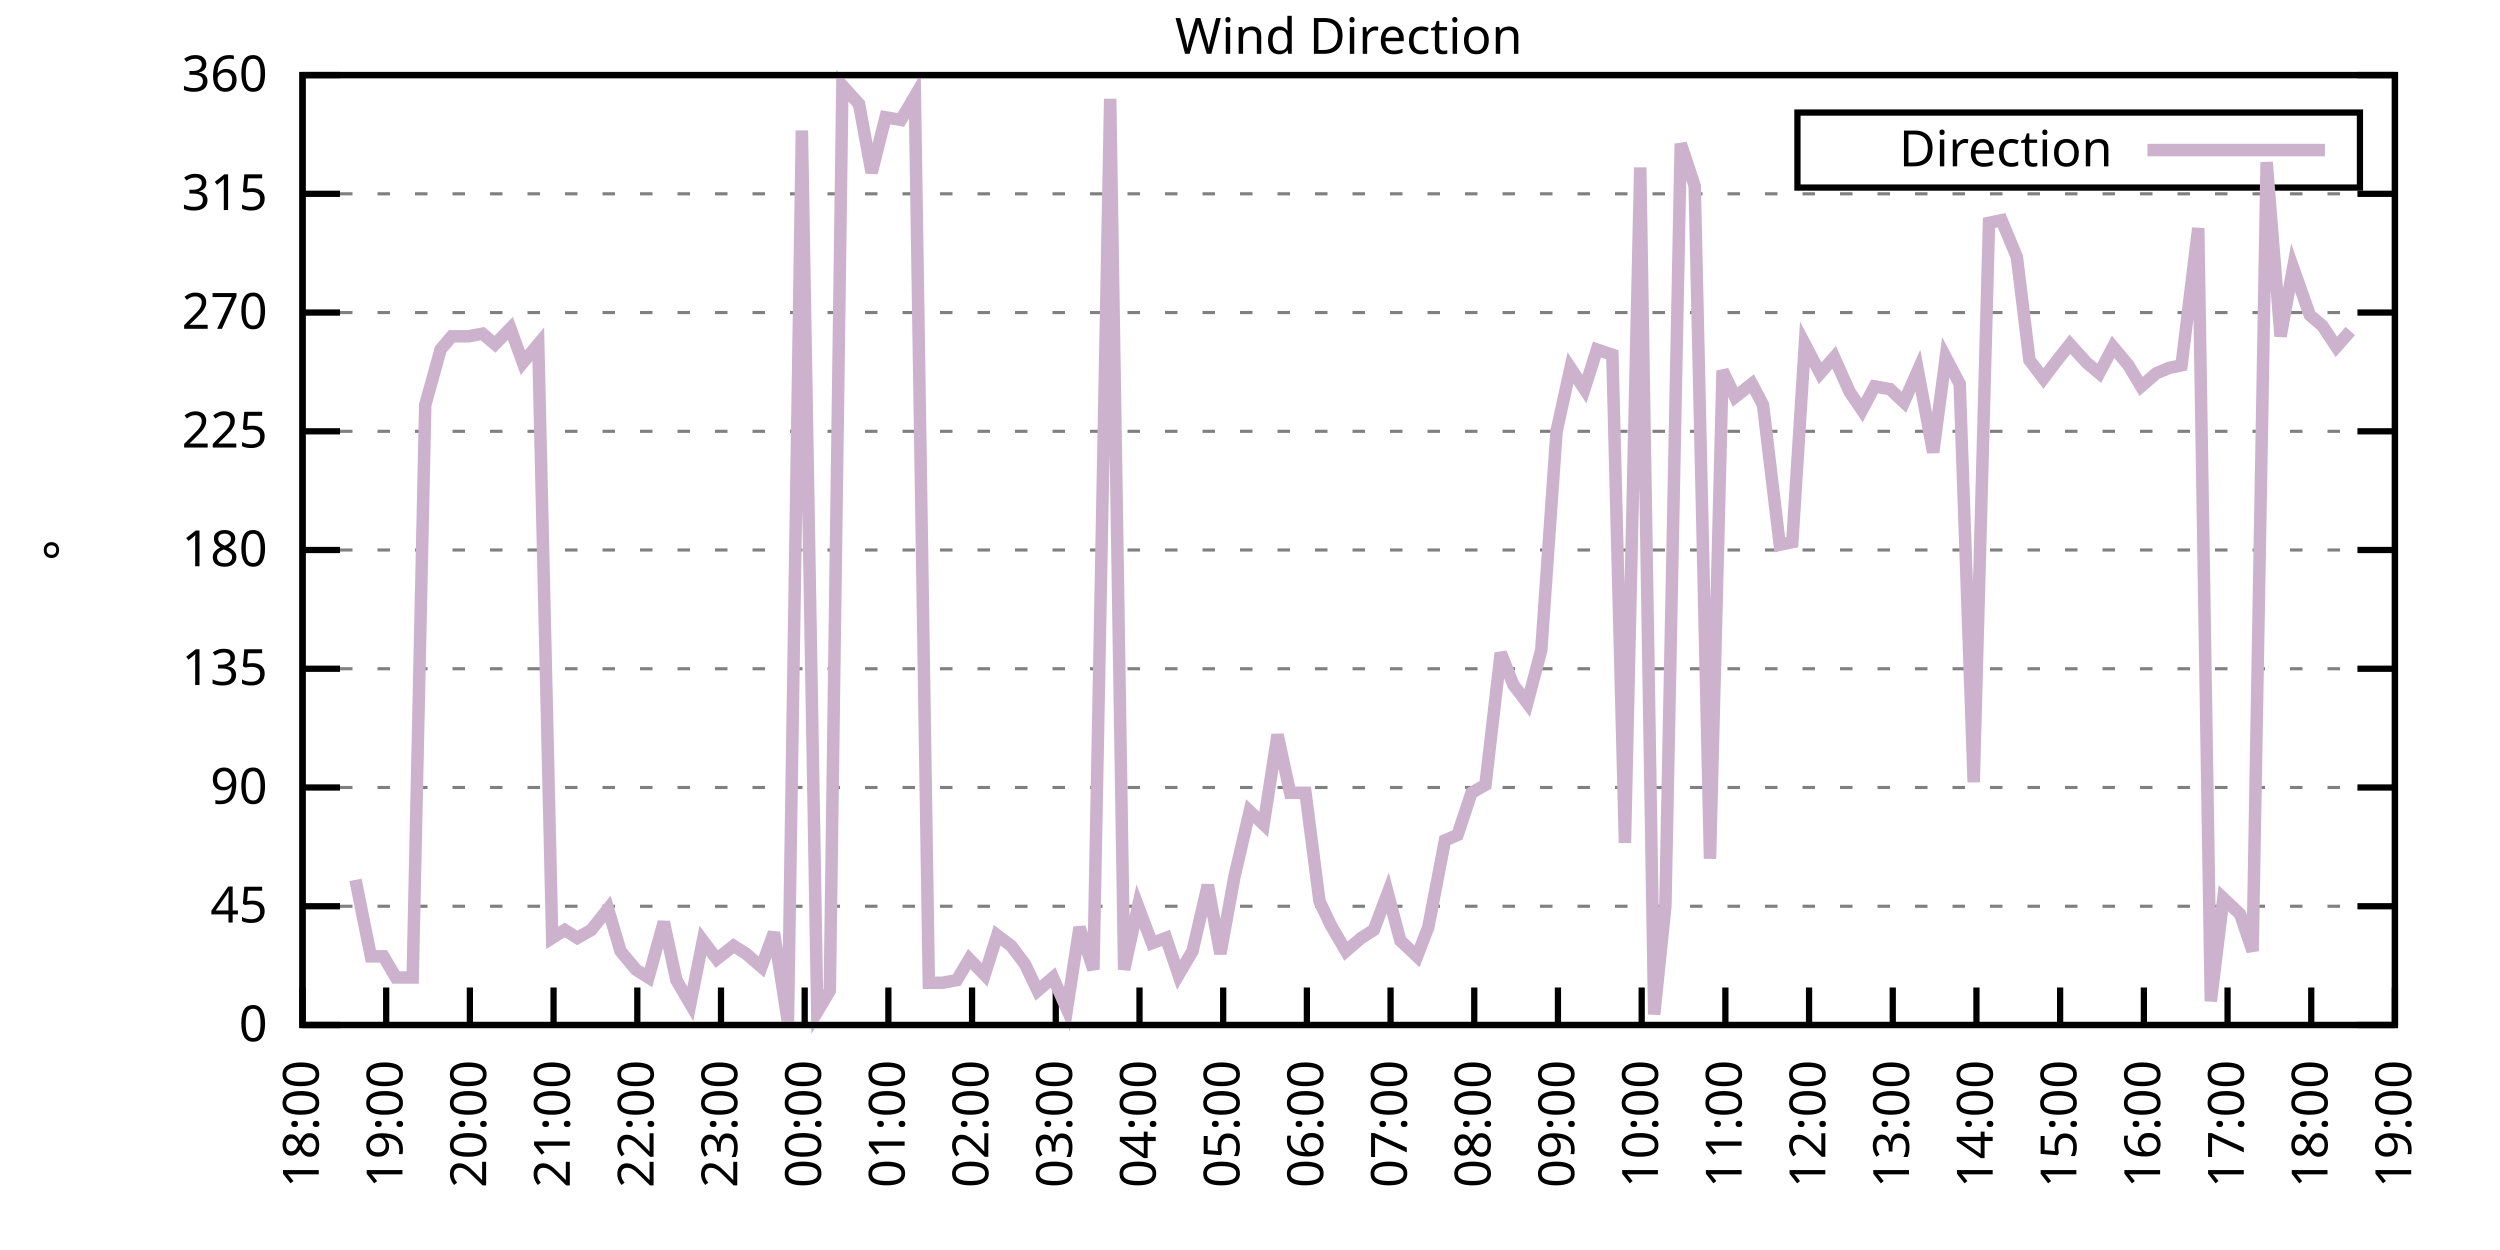
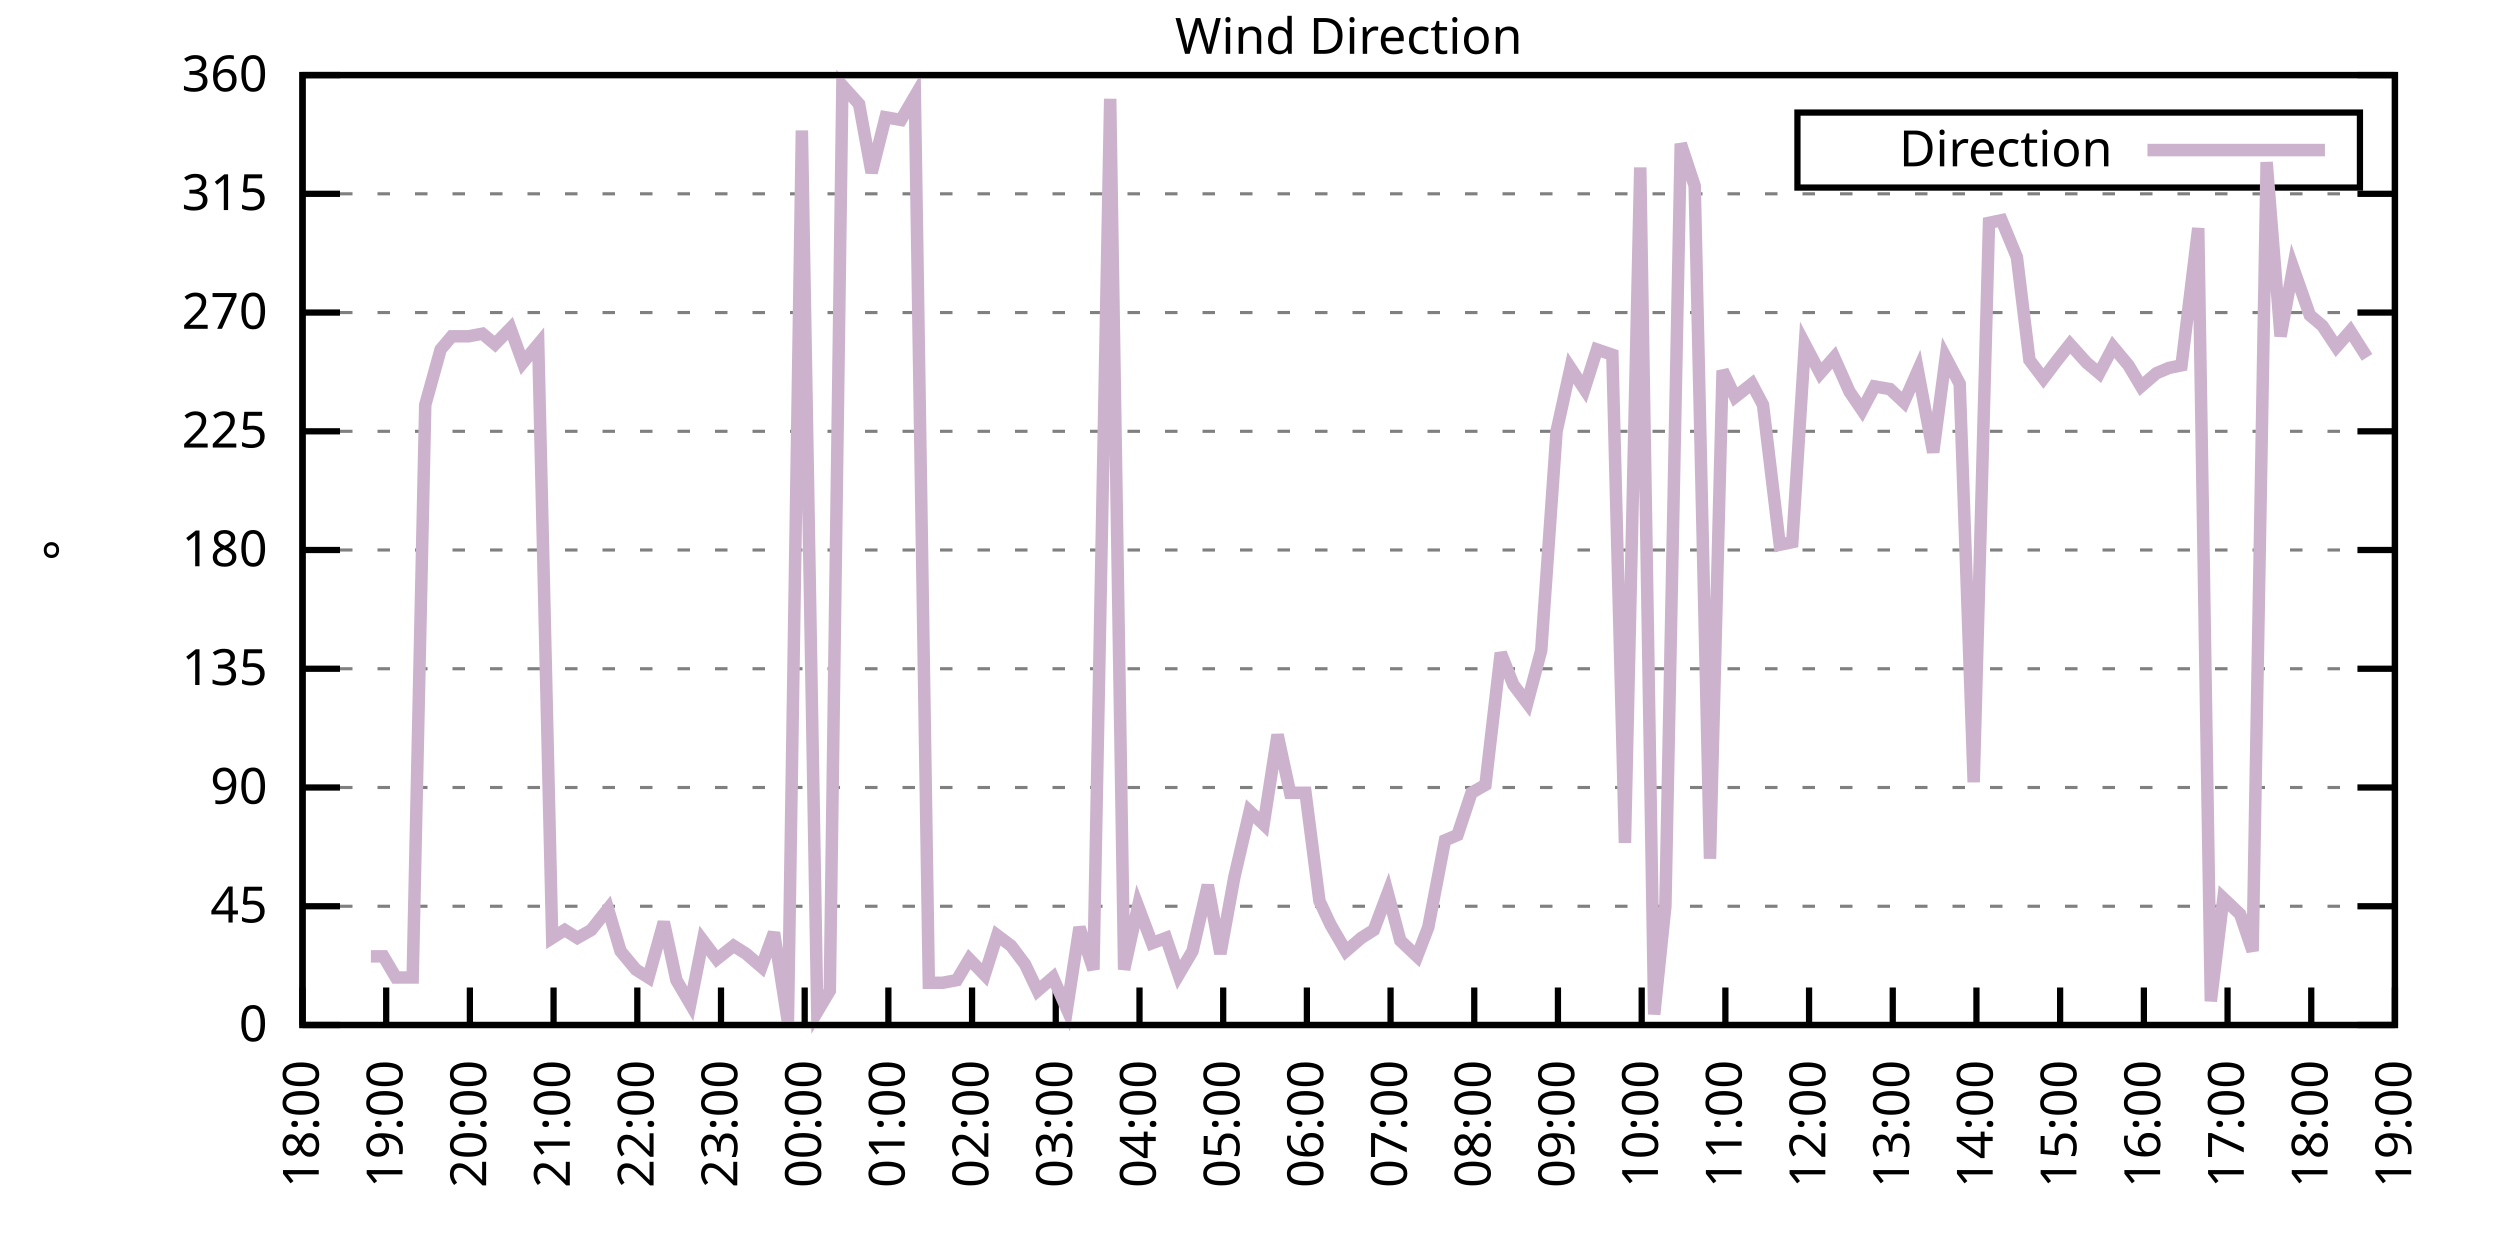
<svg xmlns="http://www.w3.org/2000/svg" xmlns:xlink="http://www.w3.org/1999/xlink" width="400" height="200" viewBox="0 0 400 200">
  <g id="gnuplot_canvas">
    <rect x="0" y="0" width="400" height="200" fill="none" />
    <defs>
      <circle id="gpDot" r="0.5" stroke-width="0.5" stroke="currentColor" />
      <path id="gpPt0" stroke-width="0.333" stroke="currentColor" d="M-1,0 h2 M0,-1 v2" />
      <path id="gpPt1" stroke-width="0.333" stroke="currentColor" d="M-1,-1 L1,1 M1,-1 L-1,1" />
      <path id="gpPt2" stroke-width="0.333" stroke="currentColor" d="M-1,0 L1,0 M0,-1 L0,1 M-1,-1 L1,1 M-1,1 L1,-1" />
      <rect id="gpPt3" stroke-width="0.333" stroke="currentColor" x="-1" y="-1" width="2" height="2" />
      <rect id="gpPt4" stroke-width="0.333" stroke="currentColor" fill="currentColor" x="-1" y="-1" width="2" height="2" />
      <circle id="gpPt5" stroke-width="0.333" stroke="currentColor" cx="0" cy="0" r="1" />
      <use xlink:href="#gpPt5" id="gpPt6" fill="currentColor" stroke="none" />
      <path id="gpPt7" stroke-width="0.333" stroke="currentColor" d="M0,-1.33 L-1.33,0.67 L1.33,0.67 z" />
      <use xlink:href="#gpPt7" id="gpPt8" fill="currentColor" stroke="none" />
      <use xlink:href="#gpPt7" id="gpPt9" stroke="currentColor" transform="rotate(180)" />
      <use xlink:href="#gpPt9" id="gpPt10" fill="currentColor" stroke="none" />
      <use xlink:href="#gpPt3" id="gpPt11" stroke="currentColor" transform="rotate(45)" />
      <use xlink:href="#gpPt11" id="gpPt12" fill="currentColor" stroke="none" />
      <path id="gpPt13" stroke-width="0.333" stroke="currentColor" d="M0,1.330 L1.265,0.411 L0.782,-1.067 L-0.782,-1.076 L-1.265,0.411 z" />
      <use xlink:href="#gpPt13" id="gpPt14" fill="currentColor" stroke="none" />
      <filter id="textbox" filterUnits="objectBoundingBox" x="0" y="0" height="1" width="1">
        <feFlood flood-color="white" flood-opacity="1" result="bgnd" />
        <feComposite in="SourceGraphic" in2="bgnd" operator="atop" />
      </filter>
      <filter id="greybox" filterUnits="objectBoundingBox" x="0" y="0" height="1" width="1">
        <feFlood flood-color="lightgrey" flood-opacity="1" result="grey" />
        <feComposite in="SourceGraphic" in2="grey" operator="atop" />
      </filter>
    </defs>
    <g fill="none" color="white" stroke="currentColor" stroke-width="1.00" stroke-linecap="butt" stroke-linejoin="miter">
</g>
    <g fill="none" color="black" stroke="currentColor" stroke-width="1.00" stroke-linecap="butt" stroke-linejoin="miter">
      <g stroke="none" shape-rendering="crispEdges">
        <polygon fill="rgb(255, 255, 255)" points="48.40,164.00 383.18,164.00 383.18,12.02 48.40,12.02 " />
      </g>
    </g>
    <g fill="none" color="black" stroke="currentColor" stroke-width="1.00" stroke-linecap="butt" stroke-linejoin="miter">
</g>
    <g fill="none" color="black" stroke="black" stroke-width="0.50" stroke-linecap="butt" stroke-linejoin="miter">
</g>
    <g fill="none" color="gray" stroke="currentColor" stroke-width="0.50" stroke-linecap="butt" stroke-linejoin="miter">
      <path stroke="gray" stroke-dasharray="2,4" class="gridline" d="M48.40,164.00 L383.19,164.00  " />
    </g>
    <g fill="none" color="gray" stroke="gray" stroke-width="1.00" stroke-linecap="butt" stroke-linejoin="miter">
</g>
    <g fill="none" color="black" stroke="currentColor" stroke-width="1.00" stroke-linecap="butt" stroke-linejoin="miter">
      <path stroke="black" d="M48.40,164.00 L54.40,164.00 M383.19,164.00 L377.19,164.00  " />
      <g transform="translate(42.80,166.60)" stroke="none" fill="black" font-family="Sans" font-size="8.00" text-anchor="end">
        <text>
          <tspan font-family="Sans"> 0</tspan>
        </text>
      </g>
    </g>
    <g fill="none" color="black" stroke="currentColor" stroke-width="1.00" stroke-linecap="butt" stroke-linejoin="miter">
</g>
    <g fill="none" color="black" stroke="black" stroke-width="0.50" stroke-linecap="butt" stroke-linejoin="miter">
</g>
    <g fill="none" color="gray" stroke="currentColor" stroke-width="0.50" stroke-linecap="butt" stroke-linejoin="miter">
      <path stroke="gray" stroke-dasharray="2,4" class="gridline" d="M48.40,145.00 L383.19,145.00  " />
    </g>
    <g fill="none" color="gray" stroke="gray" stroke-width="1.00" stroke-linecap="butt" stroke-linejoin="miter">
</g>
    <g fill="none" color="black" stroke="currentColor" stroke-width="1.00" stroke-linecap="butt" stroke-linejoin="miter">
      <path stroke="black" d="M48.40,145.00 L54.40,145.00 M383.19,145.00 L377.19,145.00  " />
      <g transform="translate(42.80,147.60)" stroke="none" fill="black" font-family="Sans" font-size="8.00" text-anchor="end">
        <text>
          <tspan font-family="Sans"> 45</tspan>
        </text>
      </g>
    </g>
    <g fill="none" color="black" stroke="currentColor" stroke-width="1.00" stroke-linecap="butt" stroke-linejoin="miter">
</g>
    <g fill="none" color="black" stroke="black" stroke-width="0.50" stroke-linecap="butt" stroke-linejoin="miter">
</g>
    <g fill="none" color="gray" stroke="currentColor" stroke-width="0.50" stroke-linecap="butt" stroke-linejoin="miter">
      <path stroke="gray" stroke-dasharray="2,4" class="gridline" d="M48.40,126.00 L383.19,126.00  " />
    </g>
    <g fill="none" color="gray" stroke="gray" stroke-width="1.00" stroke-linecap="butt" stroke-linejoin="miter">
</g>
    <g fill="none" color="black" stroke="currentColor" stroke-width="1.00" stroke-linecap="butt" stroke-linejoin="miter">
      <path stroke="black" d="M48.40,126.00 L54.40,126.00 M383.19,126.00 L377.19,126.00  " />
      <g transform="translate(42.80,128.60)" stroke="none" fill="black" font-family="Sans" font-size="8.00" text-anchor="end">
        <text>
          <tspan font-family="Sans"> 90</tspan>
        </text>
      </g>
    </g>
    <g fill="none" color="black" stroke="currentColor" stroke-width="1.00" stroke-linecap="butt" stroke-linejoin="miter">
</g>
    <g fill="none" color="black" stroke="black" stroke-width="0.50" stroke-linecap="butt" stroke-linejoin="miter">
</g>
    <g fill="none" color="gray" stroke="currentColor" stroke-width="0.50" stroke-linecap="butt" stroke-linejoin="miter">
      <path stroke="gray" stroke-dasharray="2,4" class="gridline" d="M48.40,107.00 L383.19,107.00  " />
    </g>
    <g fill="none" color="gray" stroke="gray" stroke-width="1.00" stroke-linecap="butt" stroke-linejoin="miter">
</g>
    <g fill="none" color="black" stroke="currentColor" stroke-width="1.00" stroke-linecap="butt" stroke-linejoin="miter">
      <path stroke="black" d="M48.40,107.00 L54.40,107.00 M383.19,107.00 L377.19,107.00  " />
      <g transform="translate(42.80,109.60)" stroke="none" fill="black" font-family="Sans" font-size="8.00" text-anchor="end">
        <text>
          <tspan font-family="Sans"> 135</tspan>
        </text>
      </g>
    </g>
    <g fill="none" color="black" stroke="currentColor" stroke-width="1.00" stroke-linecap="butt" stroke-linejoin="miter">
</g>
    <g fill="none" color="black" stroke="black" stroke-width="0.50" stroke-linecap="butt" stroke-linejoin="miter">
</g>
    <g fill="none" color="gray" stroke="currentColor" stroke-width="0.50" stroke-linecap="butt" stroke-linejoin="miter">
      <path stroke="gray" stroke-dasharray="2,4" class="gridline" d="M48.40,88.00 L383.19,88.00  " />
    </g>
    <g fill="none" color="gray" stroke="gray" stroke-width="1.00" stroke-linecap="butt" stroke-linejoin="miter">
</g>
    <g fill="none" color="black" stroke="currentColor" stroke-width="1.00" stroke-linecap="butt" stroke-linejoin="miter">
      <path stroke="black" d="M48.40,88.00 L54.40,88.00 M383.19,88.00 L377.19,88.00  " />
      <g transform="translate(42.80,90.60)" stroke="none" fill="black" font-family="Sans" font-size="8.00" text-anchor="end">
        <text>
          <tspan font-family="Sans"> 180</tspan>
        </text>
      </g>
    </g>
    <g fill="none" color="black" stroke="currentColor" stroke-width="1.00" stroke-linecap="butt" stroke-linejoin="miter">
</g>
    <g fill="none" color="black" stroke="black" stroke-width="0.50" stroke-linecap="butt" stroke-linejoin="miter">
</g>
    <g fill="none" color="gray" stroke="currentColor" stroke-width="0.50" stroke-linecap="butt" stroke-linejoin="miter">
      <path stroke="gray" stroke-dasharray="2,4" class="gridline" d="M48.40,69.01 L383.19,69.01  " />
    </g>
    <g fill="none" color="gray" stroke="gray" stroke-width="1.00" stroke-linecap="butt" stroke-linejoin="miter">
</g>
    <g fill="none" color="black" stroke="currentColor" stroke-width="1.00" stroke-linecap="butt" stroke-linejoin="miter">
      <path stroke="black" d="M48.40,69.01 L54.40,69.01 M383.19,69.01 L377.19,69.01  " />
      <g transform="translate(42.80,71.61)" stroke="none" fill="black" font-family="Sans" font-size="8.00" text-anchor="end">
        <text>
          <tspan font-family="Sans"> 225</tspan>
        </text>
      </g>
    </g>
    <g fill="none" color="black" stroke="currentColor" stroke-width="1.00" stroke-linecap="butt" stroke-linejoin="miter">
</g>
    <g fill="none" color="black" stroke="black" stroke-width="0.50" stroke-linecap="butt" stroke-linejoin="miter">
</g>
    <g fill="none" color="gray" stroke="currentColor" stroke-width="0.50" stroke-linecap="butt" stroke-linejoin="miter">
      <path stroke="gray" stroke-dasharray="2,4" class="gridline" d="M48.40,50.01 L383.19,50.01  " />
    </g>
    <g fill="none" color="gray" stroke="gray" stroke-width="1.00" stroke-linecap="butt" stroke-linejoin="miter">
</g>
    <g fill="none" color="black" stroke="currentColor" stroke-width="1.00" stroke-linecap="butt" stroke-linejoin="miter">
      <path stroke="black" d="M48.40,50.01 L54.40,50.01 M383.19,50.01 L377.19,50.01  " />
      <g transform="translate(42.80,52.61)" stroke="none" fill="black" font-family="Sans" font-size="8.00" text-anchor="end">
        <text>
          <tspan font-family="Sans"> 270</tspan>
        </text>
      </g>
    </g>
    <g fill="none" color="black" stroke="currentColor" stroke-width="1.00" stroke-linecap="butt" stroke-linejoin="miter">
</g>
    <g fill="none" color="black" stroke="black" stroke-width="0.50" stroke-linecap="butt" stroke-linejoin="miter">
</g>
    <g fill="none" color="gray" stroke="currentColor" stroke-width="0.50" stroke-linecap="butt" stroke-linejoin="miter">
      <path stroke="gray" stroke-dasharray="2,4" class="gridline" d="M48.40,31.01 L383.19,31.01  " />
    </g>
    <g fill="none" color="gray" stroke="gray" stroke-width="1.00" stroke-linecap="butt" stroke-linejoin="miter">
</g>
    <g fill="none" color="black" stroke="currentColor" stroke-width="1.00" stroke-linecap="butt" stroke-linejoin="miter">
      <path stroke="black" d="M48.40,31.01 L54.40,31.01 M383.19,31.01 L377.19,31.01  " />
      <g transform="translate(42.80,33.61)" stroke="none" fill="black" font-family="Sans" font-size="8.00" text-anchor="end">
        <text>
          <tspan font-family="Sans"> 315</tspan>
        </text>
      </g>
    </g>
    <g fill="none" color="black" stroke="currentColor" stroke-width="1.00" stroke-linecap="butt" stroke-linejoin="miter">
</g>
    <g fill="none" color="black" stroke="black" stroke-width="0.50" stroke-linecap="butt" stroke-linejoin="miter">
</g>
    <g fill="none" color="gray" stroke="currentColor" stroke-width="0.50" stroke-linecap="butt" stroke-linejoin="miter">
      <path stroke="gray" stroke-dasharray="2,4" class="gridline" d="M48.40,12.01 L383.19,12.01  " />
    </g>
    <g fill="none" color="gray" stroke="gray" stroke-width="1.00" stroke-linecap="butt" stroke-linejoin="miter">
</g>
    <g fill="none" color="black" stroke="currentColor" stroke-width="1.00" stroke-linecap="butt" stroke-linejoin="miter">
      <path stroke="black" d="M48.40,12.01 L54.40,12.01 M383.19,12.01 L377.19,12.01  " />
      <g transform="translate(42.80,14.61)" stroke="none" fill="black" font-family="Sans" font-size="8.00" text-anchor="end">
        <text>
          <tspan font-family="Sans"> 360</tspan>
        </text>
      </g>
    </g>
    <g fill="none" color="black" stroke="currentColor" stroke-width="1.00" stroke-linecap="butt" stroke-linejoin="miter">
      <path stroke="black" d="M48.40,164.00 L48.40,158.00  " />
      <g transform="translate(51.00,169.60) rotate(270.00)" stroke="none" fill="black" font-family="Sans" font-size="8.00" text-anchor="end">
        <text>
          <tspan font-family="Sans">18:00</tspan>
        </text>
      </g>
    </g>
    <g fill="none" color="black" stroke="currentColor" stroke-width="1.00" stroke-linecap="butt" stroke-linejoin="miter">
      <path stroke="black" d="M61.79,164.00 L61.79,158.00  " />
      <g transform="translate(64.39,169.60) rotate(270.00)" stroke="none" fill="black" font-family="Sans" font-size="8.00" text-anchor="end">
        <text>
          <tspan font-family="Sans">19:00</tspan>
        </text>
      </g>
    </g>
    <g fill="none" color="black" stroke="currentColor" stroke-width="1.00" stroke-linecap="butt" stroke-linejoin="miter">
      <path stroke="black" d="M75.18,164.00 L75.18,158.00  " />
      <g transform="translate(77.78,169.60) rotate(270.00)" stroke="none" fill="black" font-family="Sans" font-size="8.00" text-anchor="end">
        <text>
          <tspan font-family="Sans">20:00</tspan>
        </text>
      </g>
    </g>
    <g fill="none" color="black" stroke="currentColor" stroke-width="1.00" stroke-linecap="butt" stroke-linejoin="miter">
      <path stroke="black" d="M88.57,164.00 L88.57,158.00  " />
      <g transform="translate(91.17,169.60) rotate(270.00)" stroke="none" fill="black" font-family="Sans" font-size="8.00" text-anchor="end">
        <text>
          <tspan font-family="Sans">21:00</tspan>
        </text>
      </g>
    </g>
    <g fill="none" color="black" stroke="currentColor" stroke-width="1.00" stroke-linecap="butt" stroke-linejoin="miter">
      <path stroke="black" d="M101.97,164.00 L101.97,158.00  " />
      <g transform="translate(104.57,169.60) rotate(270.00)" stroke="none" fill="black" font-family="Sans" font-size="8.00" text-anchor="end">
        <text>
          <tspan font-family="Sans">22:00</tspan>
        </text>
      </g>
    </g>
    <g fill="none" color="black" stroke="currentColor" stroke-width="1.00" stroke-linecap="butt" stroke-linejoin="miter">
      <path stroke="black" d="M115.36,164.00 L115.36,158.00  " />
      <g transform="translate(117.96,169.60) rotate(270.00)" stroke="none" fill="black" font-family="Sans" font-size="8.00" text-anchor="end">
        <text>
          <tspan font-family="Sans">23:00</tspan>
        </text>
      </g>
    </g>
    <g fill="none" color="black" stroke="currentColor" stroke-width="1.00" stroke-linecap="butt" stroke-linejoin="miter">
      <path stroke="black" d="M128.75,164.00 L128.75,158.00  " />
      <g transform="translate(131.35,169.60) rotate(270.00)" stroke="none" fill="black" font-family="Sans" font-size="8.00" text-anchor="end">
        <text>
          <tspan font-family="Sans">00:00</tspan>
        </text>
      </g>
    </g>
    <g fill="none" color="black" stroke="currentColor" stroke-width="1.00" stroke-linecap="butt" stroke-linejoin="miter">
      <path stroke="black" d="M142.14,164.00 L142.14,158.00  " />
      <g transform="translate(144.74,169.60) rotate(270.00)" stroke="none" fill="black" font-family="Sans" font-size="8.00" text-anchor="end">
        <text>
          <tspan font-family="Sans">01:00</tspan>
        </text>
      </g>
    </g>
    <g fill="none" color="black" stroke="currentColor" stroke-width="1.00" stroke-linecap="butt" stroke-linejoin="miter">
      <path stroke="black" d="M155.53,164.00 L155.53,158.00  " />
      <g transform="translate(158.13,169.60) rotate(270.00)" stroke="none" fill="black" font-family="Sans" font-size="8.00" text-anchor="end">
        <text>
          <tspan font-family="Sans">02:00</tspan>
        </text>
      </g>
    </g>
    <g fill="none" color="black" stroke="currentColor" stroke-width="1.00" stroke-linecap="butt" stroke-linejoin="miter">
      <path stroke="black" d="M168.92,164.00 L168.92,158.00  " />
      <g transform="translate(171.52,169.60) rotate(270.00)" stroke="none" fill="black" font-family="Sans" font-size="8.00" text-anchor="end">
        <text>
          <tspan font-family="Sans">03:00</tspan>
        </text>
      </g>
    </g>
    <g fill="none" color="black" stroke="currentColor" stroke-width="1.00" stroke-linecap="butt" stroke-linejoin="miter">
      <path stroke="black" d="M182.32,164.00 L182.32,158.00  " />
      <g transform="translate(184.92,169.60) rotate(270.00)" stroke="none" fill="black" font-family="Sans" font-size="8.00" text-anchor="end">
        <text>
          <tspan font-family="Sans">04:00</tspan>
        </text>
      </g>
    </g>
    <g fill="none" color="black" stroke="currentColor" stroke-width="1.00" stroke-linecap="butt" stroke-linejoin="miter">
      <path stroke="black" d="M195.71,164.00 L195.71,158.00  " />
      <g transform="translate(198.31,169.60) rotate(270.00)" stroke="none" fill="black" font-family="Sans" font-size="8.00" text-anchor="end">
        <text>
          <tspan font-family="Sans">05:00</tspan>
        </text>
      </g>
    </g>
    <g fill="none" color="black" stroke="currentColor" stroke-width="1.00" stroke-linecap="butt" stroke-linejoin="miter">
      <path stroke="black" d="M209.10,164.00 L209.10,158.00  " />
      <g transform="translate(211.70,169.60) rotate(270.00)" stroke="none" fill="black" font-family="Sans" font-size="8.00" text-anchor="end">
        <text>
          <tspan font-family="Sans">06:00</tspan>
        </text>
      </g>
    </g>
    <g fill="none" color="black" stroke="currentColor" stroke-width="1.00" stroke-linecap="butt" stroke-linejoin="miter">
      <path stroke="black" d="M222.49,164.00 L222.49,158.00  " />
      <g transform="translate(225.09,169.60) rotate(270.00)" stroke="none" fill="black" font-family="Sans" font-size="8.00" text-anchor="end">
        <text>
          <tspan font-family="Sans">07:00</tspan>
        </text>
      </g>
    </g>
    <g fill="none" color="black" stroke="currentColor" stroke-width="1.00" stroke-linecap="butt" stroke-linejoin="miter">
      <path stroke="black" d="M235.88,164.00 L235.88,158.00  " />
      <g transform="translate(238.48,169.60) rotate(270.00)" stroke="none" fill="black" font-family="Sans" font-size="8.00" text-anchor="end">
        <text>
          <tspan font-family="Sans">08:00</tspan>
        </text>
      </g>
    </g>
    <g fill="none" color="black" stroke="currentColor" stroke-width="1.00" stroke-linecap="butt" stroke-linejoin="miter">
      <path stroke="black" d="M249.27,164.00 L249.27,158.00  " />
      <g transform="translate(251.87,169.60) rotate(270.00)" stroke="none" fill="black" font-family="Sans" font-size="8.00" text-anchor="end">
        <text>
          <tspan font-family="Sans">09:00</tspan>
        </text>
      </g>
    </g>
    <g fill="none" color="black" stroke="currentColor" stroke-width="1.00" stroke-linecap="butt" stroke-linejoin="miter">
      <path stroke="black" d="M262.67,164.00 L262.67,158.00  " />
      <g transform="translate(265.27,169.60) rotate(270.00)" stroke="none" fill="black" font-family="Sans" font-size="8.00" text-anchor="end">
        <text>
          <tspan font-family="Sans">10:00</tspan>
        </text>
      </g>
    </g>
    <g fill="none" color="black" stroke="currentColor" stroke-width="1.00" stroke-linecap="butt" stroke-linejoin="miter">
      <path stroke="black" d="M276.06,164.00 L276.06,158.00  " />
      <g transform="translate(278.66,169.60) rotate(270.00)" stroke="none" fill="black" font-family="Sans" font-size="8.00" text-anchor="end">
        <text>
          <tspan font-family="Sans">11:00</tspan>
        </text>
      </g>
    </g>
    <g fill="none" color="black" stroke="currentColor" stroke-width="1.00" stroke-linecap="butt" stroke-linejoin="miter">
      <path stroke="black" d="M289.45,164.00 L289.45,158.00  " />
      <g transform="translate(292.05,169.60) rotate(270.00)" stroke="none" fill="black" font-family="Sans" font-size="8.00" text-anchor="end">
        <text>
          <tspan font-family="Sans">12:00</tspan>
        </text>
      </g>
    </g>
    <g fill="none" color="black" stroke="currentColor" stroke-width="1.00" stroke-linecap="butt" stroke-linejoin="miter">
      <path stroke="black" d="M302.84,164.00 L302.84,158.00  " />
      <g transform="translate(305.44,169.60) rotate(270.00)" stroke="none" fill="black" font-family="Sans" font-size="8.00" text-anchor="end">
        <text>
          <tspan font-family="Sans">13:00</tspan>
        </text>
      </g>
    </g>
    <g fill="none" color="black" stroke="currentColor" stroke-width="1.00" stroke-linecap="butt" stroke-linejoin="miter">
      <path stroke="black" d="M316.23,164.00 L316.23,158.00  " />
      <g transform="translate(318.83,169.60) rotate(270.00)" stroke="none" fill="black" font-family="Sans" font-size="8.00" text-anchor="end">
        <text>
          <tspan font-family="Sans">14:00</tspan>
        </text>
      </g>
    </g>
    <g fill="none" color="black" stroke="currentColor" stroke-width="1.00" stroke-linecap="butt" stroke-linejoin="miter">
      <path stroke="black" d="M329.62,164.00 L329.62,158.00  " />
      <g transform="translate(332.22,169.60) rotate(270.00)" stroke="none" fill="black" font-family="Sans" font-size="8.00" text-anchor="end">
        <text>
          <tspan font-family="Sans">15:00</tspan>
        </text>
      </g>
    </g>
    <g fill="none" color="black" stroke="currentColor" stroke-width="1.00" stroke-linecap="butt" stroke-linejoin="miter">
      <path stroke="black" d="M343.02,164.00 L343.02,158.00  " />
      <g transform="translate(345.62,169.60) rotate(270.00)" stroke="none" fill="black" font-family="Sans" font-size="8.00" text-anchor="end">
        <text>
          <tspan font-family="Sans">16:00</tspan>
        </text>
      </g>
    </g>
    <g fill="none" color="black" stroke="currentColor" stroke-width="1.00" stroke-linecap="butt" stroke-linejoin="miter">
      <path stroke="black" d="M356.41,164.00 L356.41,158.00  " />
      <g transform="translate(359.01,169.60) rotate(270.00)" stroke="none" fill="black" font-family="Sans" font-size="8.00" text-anchor="end">
        <text>
          <tspan font-family="Sans">17:00</tspan>
        </text>
      </g>
    </g>
    <g fill="none" color="black" stroke="currentColor" stroke-width="1.00" stroke-linecap="butt" stroke-linejoin="miter">
      <path stroke="black" d="M369.80,164.00 L369.80,158.00  " />
      <g transform="translate(372.40,169.60) rotate(270.00)" stroke="none" fill="black" font-family="Sans" font-size="8.00" text-anchor="end">
        <text>
          <tspan font-family="Sans">18:00</tspan>
        </text>
      </g>
    </g>
    <g fill="none" color="black" stroke="currentColor" stroke-width="1.00" stroke-linecap="butt" stroke-linejoin="miter">
      <path stroke="black" d="M383.19,164.00 L383.19,158.00  " />
      <g transform="translate(385.79,169.60) rotate(270.00)" stroke="none" fill="black" font-family="Sans" font-size="8.00" text-anchor="end">
        <text>
          <tspan font-family="Sans">19:00</tspan>
        </text>
      </g>
    </g>
    <g fill="none" color="black" stroke="currentColor" stroke-width="1.00" stroke-linecap="butt" stroke-linejoin="miter">
</g>
    <g fill="none" color="black" stroke="currentColor" stroke-width="1.00" stroke-linecap="butt" stroke-linejoin="miter">
      <path stroke="black" d="M48.40,12.01 L48.40,164.00 L383.19,164.00 L383.19,12.01 L48.40,12.01 Z  " />
    </g>
    <g fill="none" color="black" stroke="currentColor" stroke-width="1.00" stroke-linecap="butt" stroke-linejoin="miter">
</g>
    <g fill="none" color="black" stroke="currentColor" stroke-width="1.00" stroke-linecap="butt" stroke-linejoin="miter">
      <path stroke="black" d="M287.59,30.01 L287.59,18.01 L377.59,18.01 L377.59,30.01 L287.59,30.01 Z  " />
    </g>
    <g id="Wind_direction_plot_1">
      <g fill="none" color="white" stroke="black" stroke-width="2.00" stroke-linecap="butt" stroke-linejoin="miter">
</g>
      <g fill="none" color="black" stroke="currentColor" stroke-width="2.00" stroke-linecap="butt" stroke-linejoin="miter">
        <g transform="translate(337.99,26.61)" stroke="none" fill="black" font-family="Sans" font-size="8.00" text-anchor="end">
          <text>
            <tspan font-family="Sans">Direction</tspan>
          </text>
        </g>
      </g>
      <g fill="none" color="black" stroke="currentColor" stroke-width="2.00" stroke-linecap="butt" stroke-linejoin="miter">
-         <path stroke="rgb(204, 178, 204)" d="M343.59,24.01 L371.99,24.01 M56.88,140.78 L59.34,153.02 L61.35,153.02 L63.35,156.40 L66.03,156.40 L68.04,64.78   L70.50,55.92 L72.28,53.81 L74.96,53.81 L77.19,53.39 L79.20,55.07 L81.66,52.54 L83.66,58.03 L86.12,55.07   L88.35,150.07 L90.36,148.80 L92.37,150.07 L94.60,148.80 L97.28,145.42 L99.29,152.18 L101.74,155.13 L103.75,156.40   L106.21,147.53 L108.22,156.82 L110.45,160.62 L112.46,150.49 L114.69,153.45 L117.37,151.33 L119.38,152.60 L121.83,154.71   L123.84,149.22 L126.07,163.58 L128.30,20.88 L130.76,161.89 L132.77,158.51 L134.78,13.70 L137.45,16.65 L139.46,27.63   L141.69,18.77 L144.15,19.19 L146.38,15.39 L148.61,157.24 L150.85,157.24 L153.08,156.82 L155.09,153.45 L157.54,155.98   L159.55,149.65 L161.78,151.33 L164.01,154.29 L166.02,158.51 L168.48,156.40 L170.71,161.47 L172.72,148.38 L174.95,155.13   L177.63,15.81 L179.86,155.13 L182.09,145.00 L184.32,150.91 L186.56,150.07 L188.57,155.98 L190.80,152.18 L193.25,141.62   L195.26,152.60 L197.49,140.36 L199.95,129.80 L202.18,131.91 L204.41,117.56 L206.42,126.85 L208.88,126.85 L211.11,144.16   L212.89,147.96 L215.35,152.18 L217.80,150.07 L219.81,148.80 L222.04,142.89 L224.05,150.49 L226.73,153.02 L228.52,148.38   L231.20,134.45 L233.20,133.60 L235.44,126.85 L237.67,125.58 L240.12,104.47 L242.13,109.54 L244.36,112.49 L246.60,104.05   L249.05,69.01 L251.28,58.87 L253.51,62.25 L255.52,55.92 L257.98,56.76 L259.99,134.87 L262.44,26.79 L264.67,162.31   L266.46,145.00 L268.92,22.99 L271.15,29.74 L273.60,137.40 L275.61,59.30 L277.62,63.52 L280.30,61.41 L282.08,64.78   L284.76,87.16 L286.77,86.74 L288.78,55.07 L291.23,59.72 L293.47,57.18 L295.92,62.67 L297.93,65.63 L299.94,61.83   L302.39,62.25 L304.63,64.36 L306.86,59.30 L309.31,72.38 L311.32,57.18 L313.55,61.41 L315.79,125.16 L318.24,35.65   L320.25,35.23 L322.70,41.14 L324.71,57.61 L326.95,60.56 L329.18,57.61 L331.19,55.07 L333.86,58.03 L335.87,59.72   L338.10,55.50 L340.56,58.45 L342.57,61.83 L345.02,59.72 L347.03,58.87 L349.04,58.45 L351.72,36.50 L353.73,160.20   L355.74,143.73 L358.42,146.27 L360.42,152.18 L362.66,25.94 L364.89,53.81 L366.90,42.83 L369.58,50.43 L371.58,52.12   L373.82,55.50 L376.05,52.96  " />
+         <path stroke="rgb(204, 178, 204)" d="M343.59,24.01 L371.99,24.01 M59.34,153.02 L61.35,153.02 L63.35,156.40 L66.03,156.40 L68.04,64.78 L70.50,55.92   L72.28,53.81 L74.96,53.81 L77.19,53.39 L79.20,55.07 L81.66,52.54 L83.66,58.03 L86.12,55.07 L88.35,150.07   L90.36,148.80 L92.37,150.07 L94.60,148.80 L97.28,145.42 L99.29,152.18 L101.74,155.13 L103.75,156.40 L106.21,147.53   L108.22,156.82 L110.45,160.62 L112.46,150.49 L114.69,153.45 L117.37,151.33 L119.38,152.60 L121.83,154.71 L123.84,149.22   L126.07,163.58 L128.30,20.88 L130.76,161.89 L132.77,158.51 L134.78,13.70 L137.45,16.65 L139.46,27.63 L141.69,18.77   L144.15,19.19 L146.38,15.39 L148.61,157.24 L150.85,157.24 L153.08,156.82 L155.09,153.45 L157.54,155.98 L159.55,149.65   L161.78,151.33 L164.01,154.29 L166.02,158.51 L168.48,156.40 L170.71,161.47 L172.72,148.38 L174.95,155.13 L177.63,15.81   L179.86,155.13 L182.09,145.00 L184.32,150.91 L186.56,150.07 L188.57,155.98 L190.80,152.18 L193.25,141.62 L195.26,152.60   L197.49,140.36 L199.95,129.80 L202.18,131.91 L204.41,117.56 L206.42,126.85 L208.88,126.85 L211.11,144.16 L212.89,147.96   L215.35,152.18 L217.80,150.07 L219.81,148.80 L222.04,142.89 L224.05,150.49 L226.73,153.02 L228.52,148.38 L231.20,134.45   L233.20,133.60 L235.44,126.85 L237.67,125.58 L240.12,104.47 L242.13,109.54 L244.36,112.49 L246.60,104.05 L249.05,69.01   L251.28,58.87 L253.51,62.25 L255.52,55.92 L257.98,56.76 L259.99,134.87 L262.44,26.79 L264.67,162.31 L266.46,145.00   L268.92,22.99 L271.15,29.74 L273.60,137.40 L275.61,59.30 L277.62,63.52 L280.30,61.41 L282.08,64.78 L284.76,87.16   L286.77,86.74 L288.78,55.07 L291.23,59.72 L293.47,57.18 L295.92,62.67 L297.93,65.63 L299.94,61.83 L302.39,62.25   L304.63,64.36 L306.86,59.30 L309.31,72.38 L311.32,57.18 L313.55,61.41 L315.79,125.16 L318.24,35.65 L320.25,35.23   L322.70,41.14 L324.71,57.61 L326.95,60.56 L329.18,57.61 L331.19,55.07 L333.86,58.03 L335.87,59.72 L338.10,55.50   L340.56,58.45 L342.57,61.83 L345.02,59.72 L347.03,58.87 L349.04,58.45 L351.72,36.50 L353.73,160.20 L355.74,143.73   L358.42,146.27 L360.42,152.18 L362.66,25.94 L364.89,53.81 L366.90,42.83 L369.58,50.43 L371.58,52.12 L373.82,55.50   L376.05,52.96 L378.73,57.18  " />
      </g>
    </g>
    <g fill="none" color="black" stroke="currentColor" stroke-width="2.00" stroke-linecap="butt" stroke-linejoin="miter">
</g>
    <g fill="none" color="black" stroke="black" stroke-width="1.00" stroke-linecap="butt" stroke-linejoin="miter">
</g>
    <g fill="none" color="black" stroke="currentColor" stroke-width="1.00" stroke-linecap="butt" stroke-linejoin="miter">
      <path stroke="black" d="M48.40,12.01 L48.40,164.00 L383.19,164.00 L383.19,12.01 L48.40,12.01 Z  " />
      <g transform="translate(12.80,88.01) rotate(270.00)" stroke="none" fill="black" font-family="Sans" font-size="8.00" text-anchor="middle">
        <text>
          <tspan font-family="Sans">°</tspan>
        </text>
      </g>
    </g>
    <g fill="none" color="black" stroke="currentColor" stroke-width="1.00" stroke-linecap="butt" stroke-linejoin="miter">
</g>
    <g fill="none" color="black" stroke="currentColor" stroke-width="1.00" stroke-linecap="butt" stroke-linejoin="miter">
      <g transform="translate(215.79,8.61)" stroke="none" fill="black" font-family="Sans" font-size="8.00" text-anchor="middle">
        <text>
          <tspan font-family="Sans">Wind Direction</tspan>
        </text>
      </g>
    </g>
    <g fill="none" color="black" stroke="currentColor" stroke-width="1.00" stroke-linecap="butt" stroke-linejoin="miter">
</g>
  </g>
</svg>
